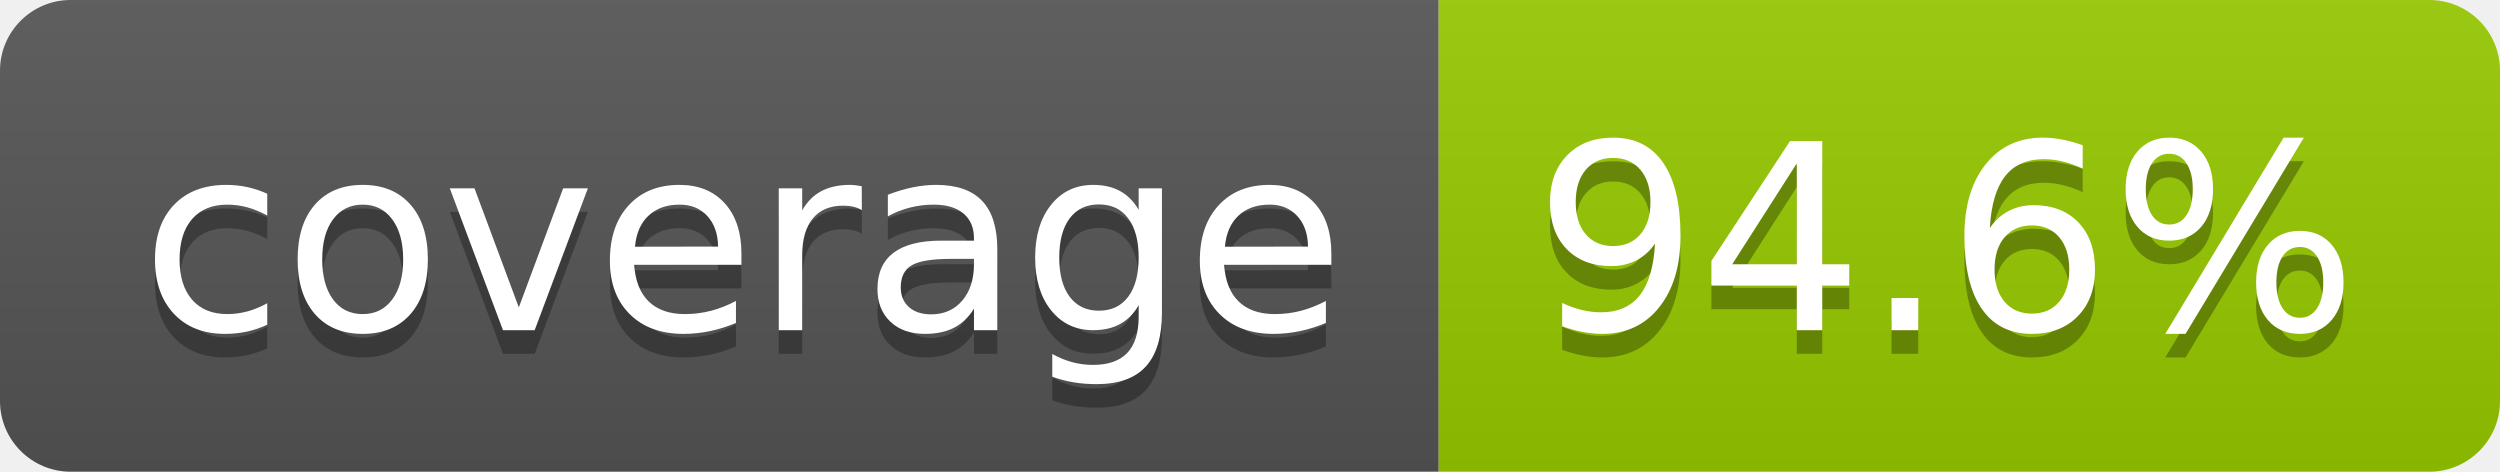
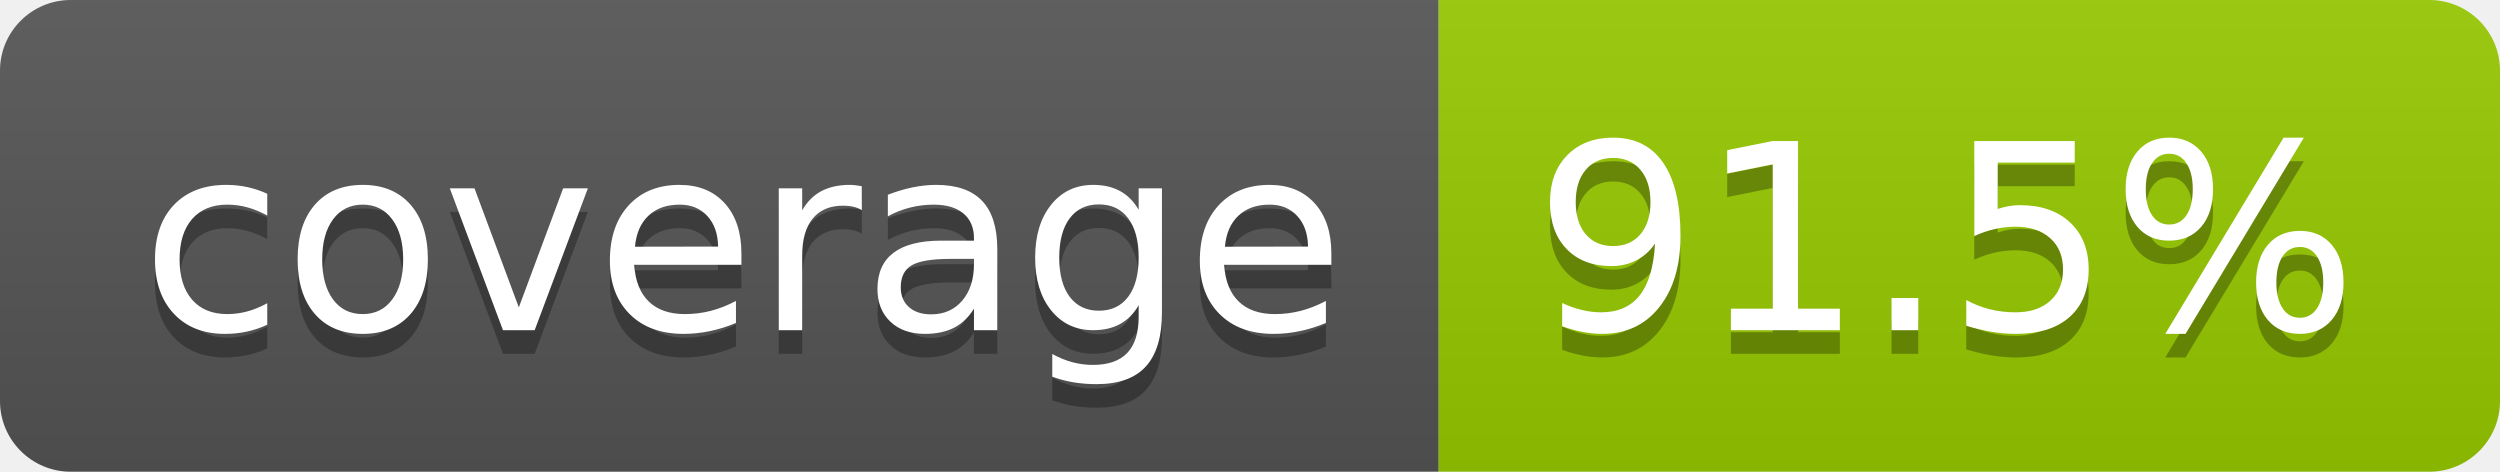
- <svg xmlns="http://www.w3.org/2000/svg" width="106" height="20" role="img" aria-label="coverage: 94.6%">
+ <svg xmlns="http://www.w3.org/2000/svg" width="106" height="20" role="img" aria-label="coverage: 91.5%">
  <linearGradient id="s" x2="0" y2="100%">
    <stop offset="0" stop-color="#bbb" stop-opacity=".1" />
    <stop offset="1" stop-opacity=".1" />
  </linearGradient>
  <clipPath id="r">
    <rect width="106" height="20" rx="3" fill="#fff" />
  </clipPath>
  <g clip-path="url(#r)">
    <rect width="61" height="20" fill="#555" />
    <rect x="61" width="45" height="20" fill="#97ca00" />
    <rect width="106" height="20" fill="url(#s)" />
  </g>
  <g fill="#fff" text-anchor="middle" font-family="Verdana,Geneva,DejaVu Sans,sans-serif" text-rendering="geometricPrecision" font-size="110">
    <text aria-hidden="true" x="315" y="150" fill="#010101" fill-opacity=".3" transform="scale(.1)" textLength="510">coverage</text>
    <text x="315" y="140" transform="scale(.1)" fill="#fff" textLength="510">coverage</text>
-     <text aria-hidden="true" x="825" y="150" fill="#010101" fill-opacity=".3" transform="scale(.1)" textLength="350">94.6%</text>
-     <text x="825" y="140" transform="scale(.1)" fill="#fff" textLength="350">94.6%</text>
+     <text aria-hidden="true" x="825" y="150" fill="#010101" fill-opacity=".3" transform="scale(.1)" textLength="350">91.5%</text>
+     <text x="825" y="140" transform="scale(.1)" fill="#fff" textLength="350">91.5%</text>
  </g>
</svg>
